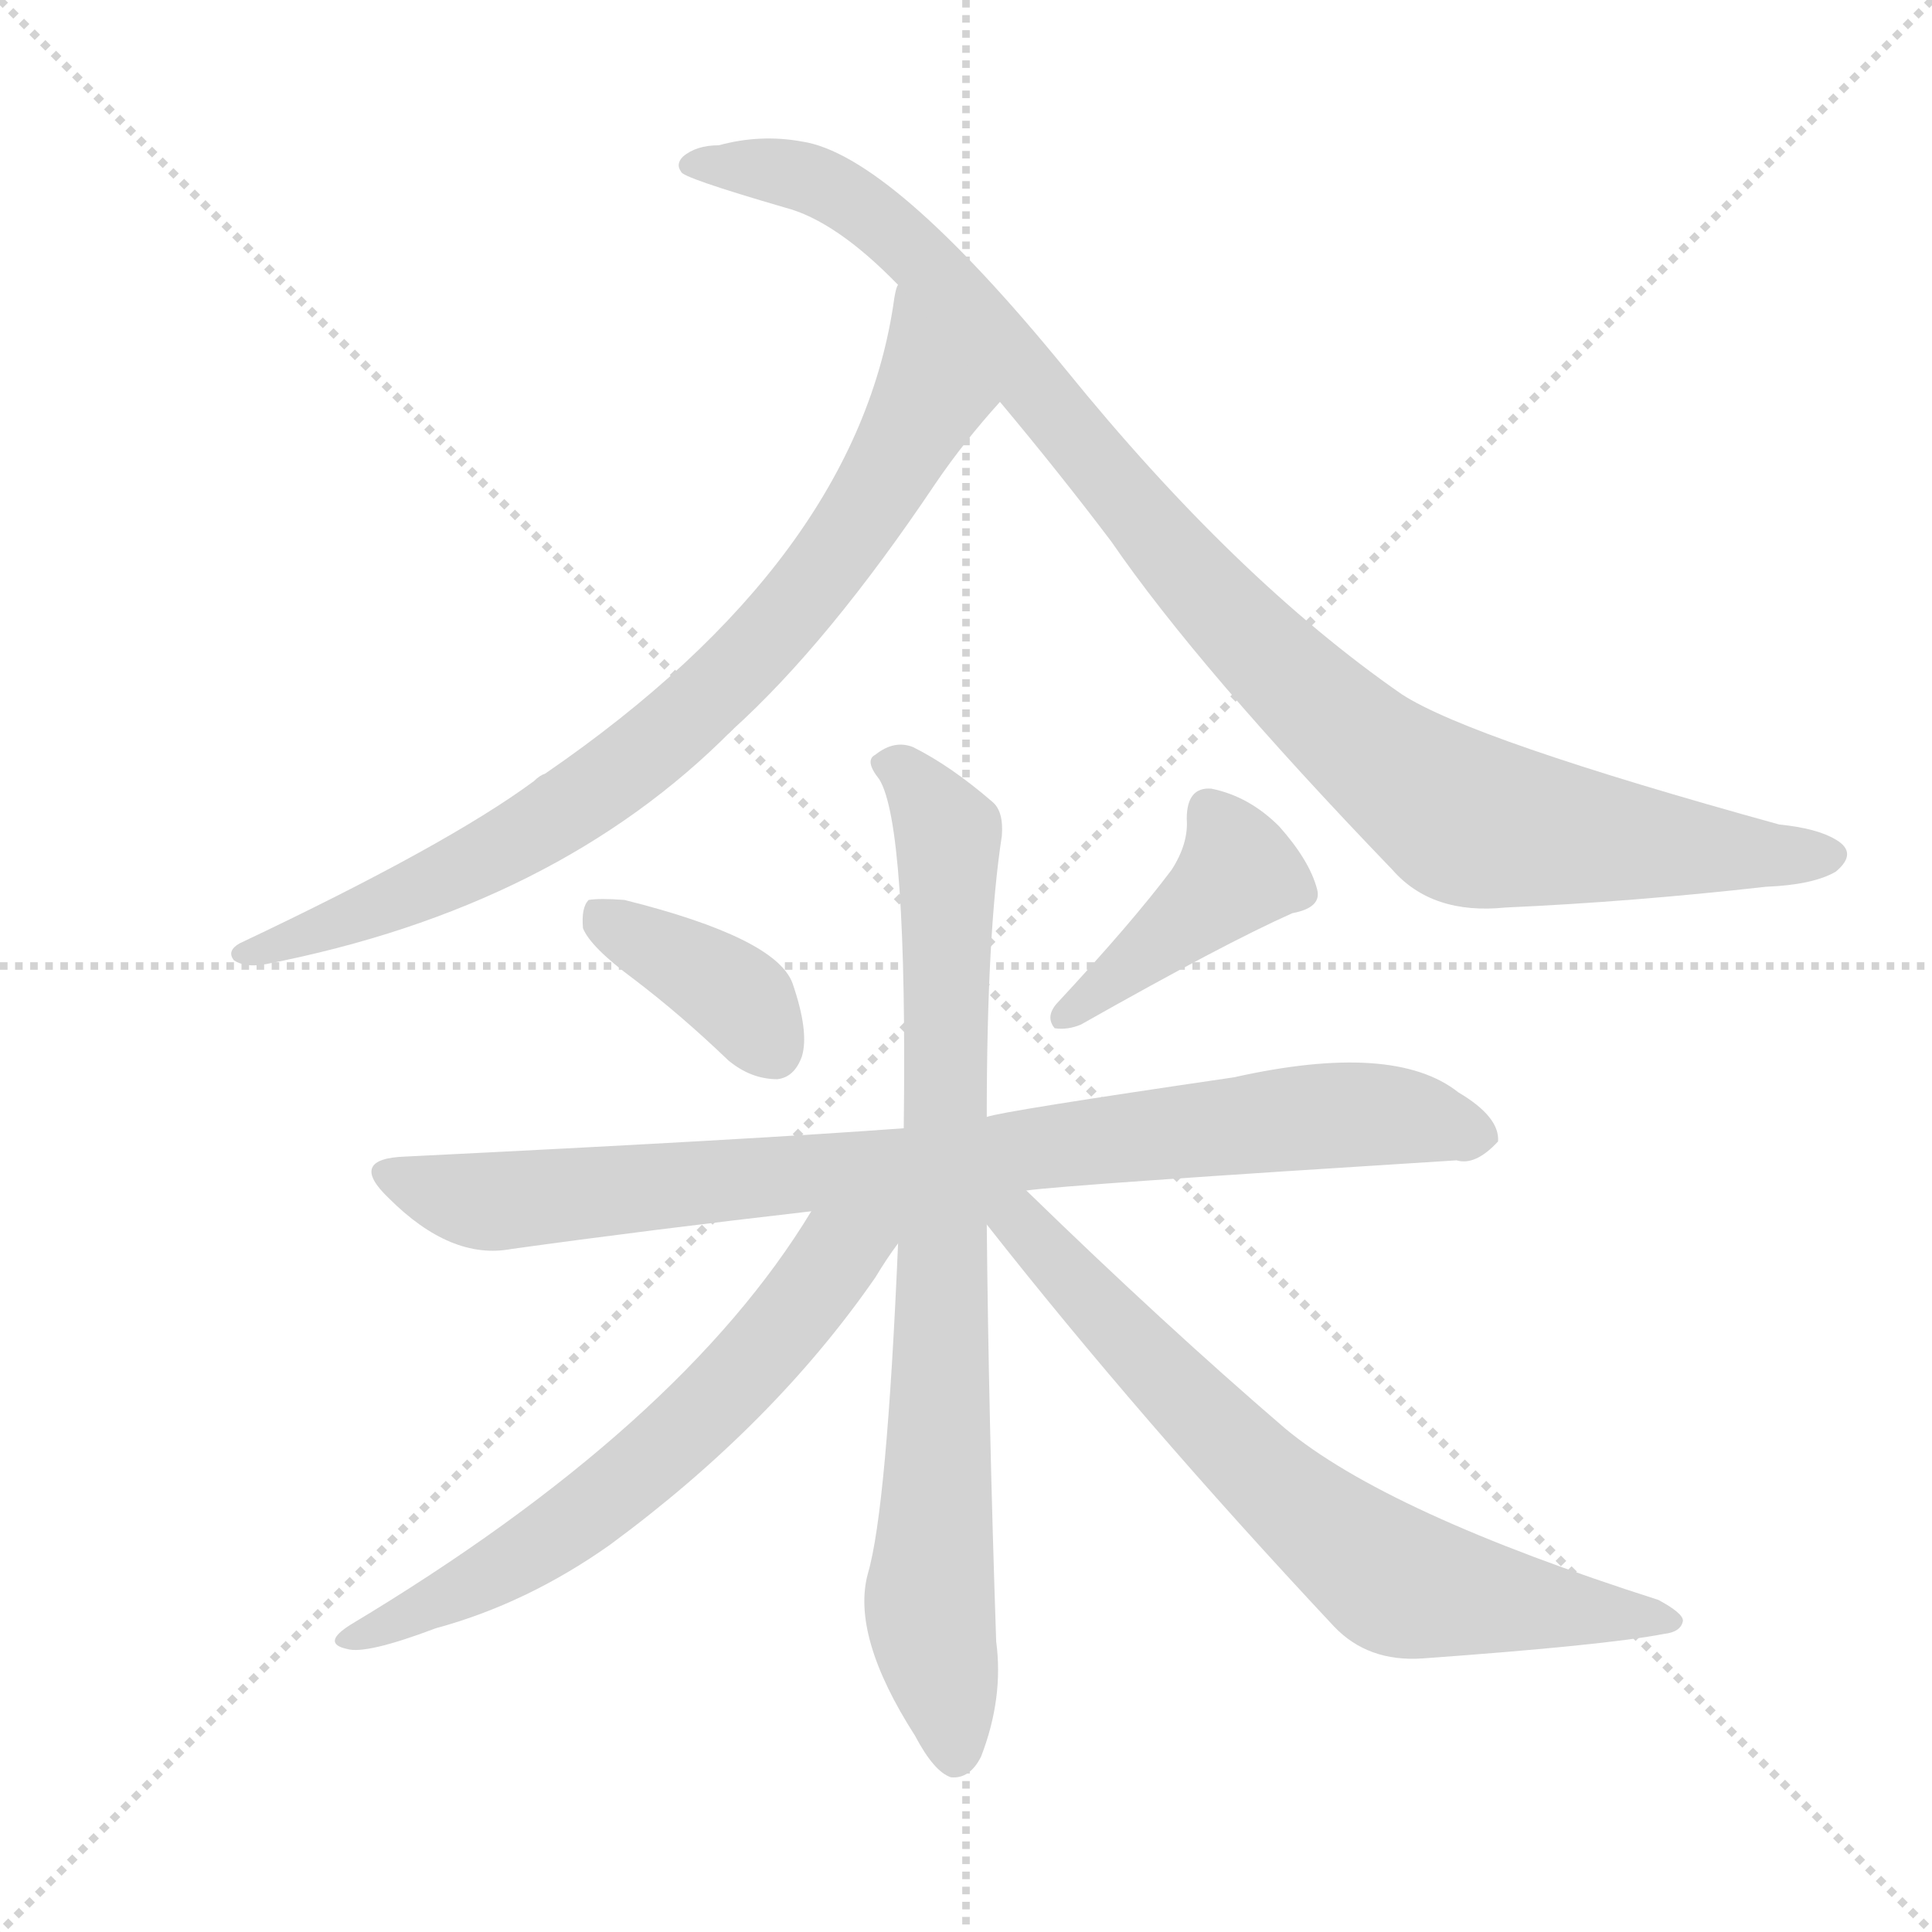
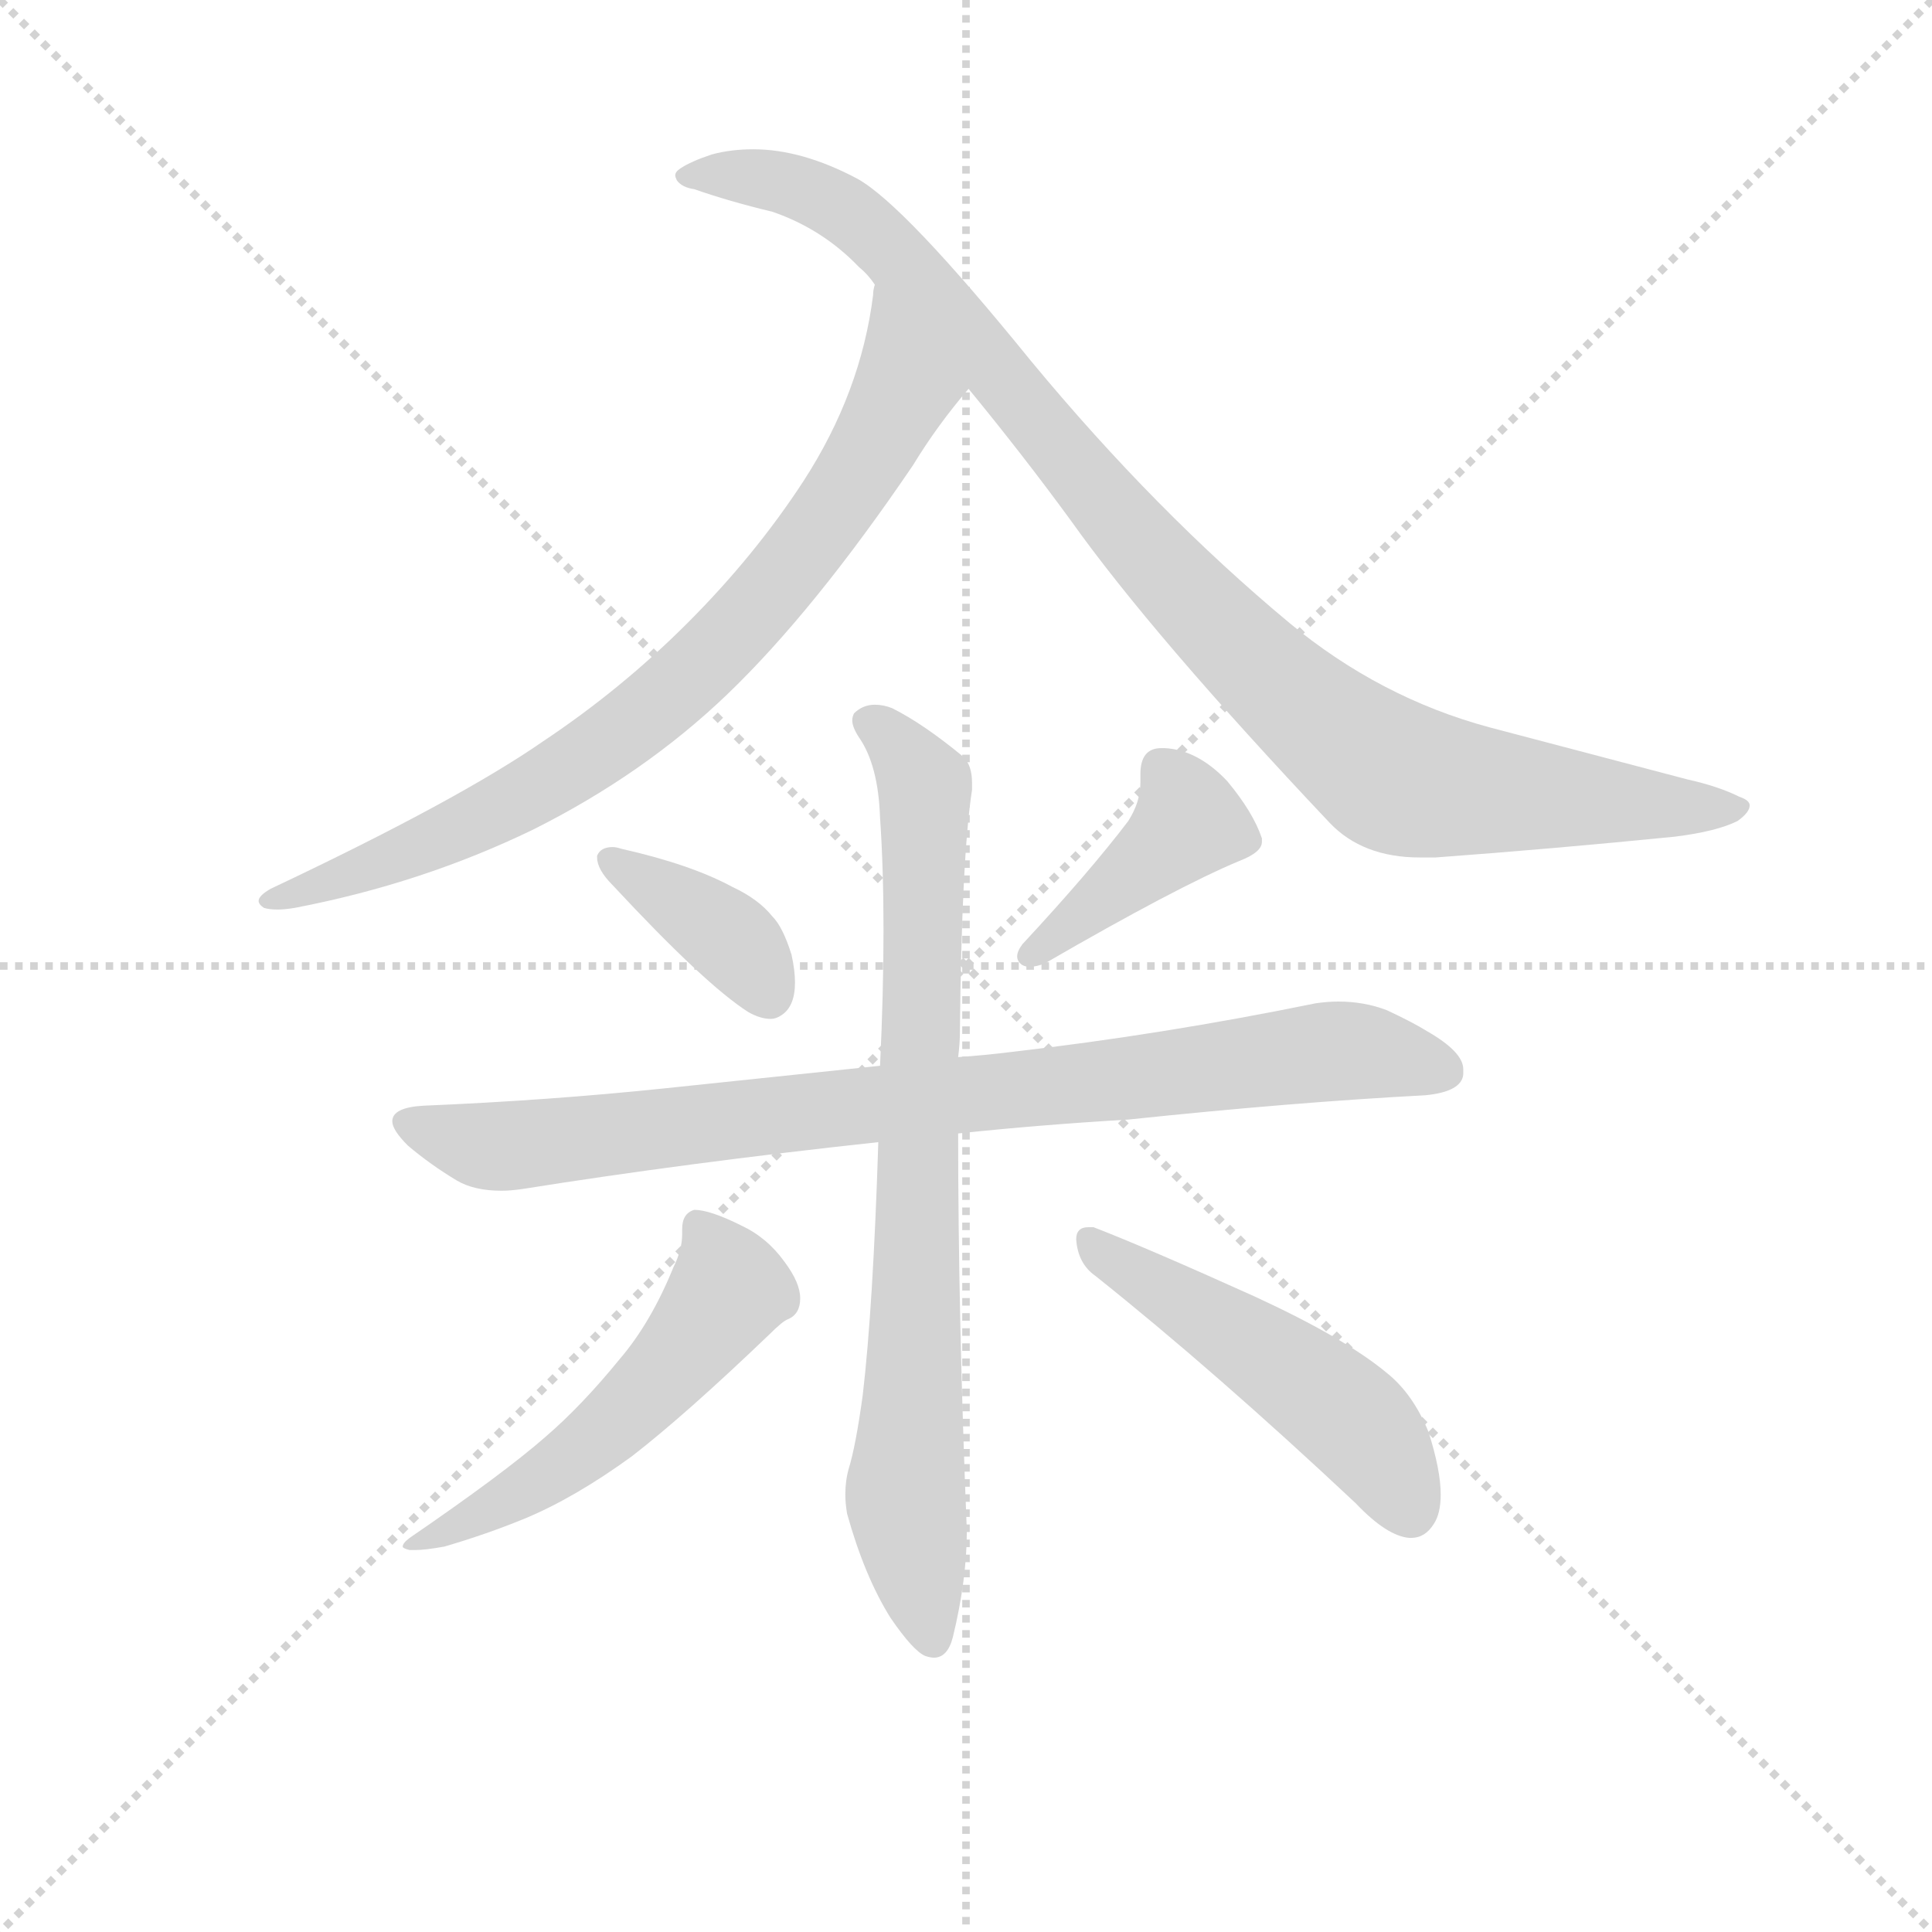
<svg xmlns="http://www.w3.org/2000/svg" version="1.1" viewBox="0 0 1024 1024">
  <g stroke="lightgray" stroke-dasharray="1,1" stroke-width="1" transform="scale(4, 4)">
    <line x1="0" y1="0" x2="256" y2="256" />
    <line x1="256" y1="0" x2="0" y2="256" />
    <line x1="128" y1="0" x2="128" y2="256" />
    <line x1="0" y1="128" x2="256" y2="128" />
  </g>
-   <g transform="scale(1, -1) translate(0, -900)">
+   <g transform="scale(0.92, -0.92) translate(60, -830)">
    <style type="text/css">
      
        @keyframes keyframes0 {
          from {
            stroke: blue;
-             stroke-dashoffset: 784;
+             stroke-dashoffset: 787;
            stroke-width: 128;
          }
          72% {
            animation-timing-function: step-end;
            stroke: blue;
            stroke-dashoffset: 0;
            stroke-width: 128;
          }
          to {
            stroke: black;
            stroke-width: 1024;
          }
        }
        #make-me-a-hanzi-animation-0 {
-           animation: keyframes0 0.888s both;
+           animation: keyframes0 0.89s both;
          animation-delay: 0s;
          animation-timing-function: linear;
        }
      
        @keyframes keyframes1 {
          from {
            stroke: blue;
-             stroke-dashoffset: 1002;
+             stroke-dashoffset: 1008;
            stroke-width: 128;
          }
          77% {
            animation-timing-function: step-end;
            stroke: blue;
            stroke-dashoffset: 0;
            stroke-width: 128;
          }
          to {
            stroke: black;
            stroke-width: 1024;
          }
        }
        #make-me-a-hanzi-animation-1 {
-           animation: keyframes1 1.065s both;
-           animation-delay: 0.888s;
+           animation: keyframes1 1.07s both;
+           animation-delay: 0.89s;
          animation-timing-function: linear;
        }
      
        @keyframes keyframes2 {
          from {
            stroke: blue;
-             stroke-dashoffset: 375;
+             stroke-dashoffset: 381;
            stroke-width: 128;
          }
          55% {
            animation-timing-function: step-end;
            stroke: blue;
            stroke-dashoffset: 0;
            stroke-width: 128;
          }
          to {
            stroke: black;
            stroke-width: 1024;
          }
        }
        #make-me-a-hanzi-animation-2 {
-           animation: keyframes2 0.555s both;
-           animation-delay: 1.953s;
+           animation: keyframes2 0.56s both;
+           animation-delay: 1.961s;
          animation-timing-function: linear;
        }
      
        @keyframes keyframes3 {
          from {
            stroke: blue;
            stroke-dashoffset: 411;
            stroke-width: 128;
          }
          57% {
            animation-timing-function: step-end;
            stroke: blue;
            stroke-dashoffset: 0;
            stroke-width: 128;
          }
          to {
            stroke: black;
            stroke-width: 1024;
          }
        }
        #make-me-a-hanzi-animation-3 {
          animation: keyframes3 0.584s both;
-           animation-delay: 2.509s;
+           animation-delay: 2.521s;
          animation-timing-function: linear;
        }
      
        @keyframes keyframes4 {
          from {
            stroke: blue;
-             stroke-dashoffset: 835;
-             stroke-width: 128;
-           }
-           73% {
+             stroke-dashoffset: 862;
+             stroke-width: 128;
+           }
+           74% {
            animation-timing-function: step-end;
            stroke: blue;
            stroke-dashoffset: 0;
            stroke-width: 128;
          }
          to {
            stroke: black;
            stroke-width: 1024;
          }
        }
        #make-me-a-hanzi-animation-4 {
-           animation: keyframes4 0.93s both;
-           animation-delay: 3.093s;
+           animation: keyframes4 0.951s both;
+           animation-delay: 3.105s;
          animation-timing-function: linear;
        }
      
        @keyframes keyframes5 {
          from {
            stroke: blue;
-             stroke-dashoffset: 793;
+             stroke-dashoffset: 799;
            stroke-width: 128;
          }
          72% {
            animation-timing-function: step-end;
            stroke: blue;
            stroke-dashoffset: 0;
            stroke-width: 128;
          }
          to {
            stroke: black;
            stroke-width: 1024;
          }
        }
        #make-me-a-hanzi-animation-5 {
-           animation: keyframes5 0.895s both;
-           animation-delay: 4.023s;
+           animation: keyframes5 0.9s both;
+           animation-delay: 4.057s;
          animation-timing-function: linear;
        }
      
        @keyframes keyframes6 {
          from {
            stroke: blue;
-             stroke-dashoffset: 623;
-             stroke-width: 128;
-           }
-           67% {
+             stroke-dashoffset: 535;
+             stroke-width: 128;
+           }
+           64% {
            animation-timing-function: step-end;
            stroke: blue;
            stroke-dashoffset: 0;
            stroke-width: 128;
          }
          to {
            stroke: black;
            stroke-width: 1024;
          }
        }
        #make-me-a-hanzi-animation-6 {
-           animation: keyframes6 0.757s both;
-           animation-delay: 4.918s;
+           animation: keyframes6 0.685s both;
+           animation-delay: 4.957s;
          animation-timing-function: linear;
        }
      
        @keyframes keyframes7 {
          from {
            stroke: blue;
-             stroke-dashoffset: 692;
-             stroke-width: 128;
-           }
-           69% {
+             stroke-dashoffset: 501;
+             stroke-width: 128;
+           }
+           62% {
            animation-timing-function: step-end;
            stroke: blue;
            stroke-dashoffset: 0;
            stroke-width: 128;
          }
          to {
            stroke: black;
            stroke-width: 1024;
          }
        }
        #make-me-a-hanzi-animation-7 {
-           animation: keyframes7 0.813s both;
-           animation-delay: 5.675s;
+           animation: keyframes7 0.658s both;
+           animation-delay: 5.642s;
          animation-timing-function: linear;
        }
      
    </style>
-     <path d="M 476 749 Q 475 748 474 742 Q 455 604 289 490 Q 286 489 283 486 Q 237 452 127 400 Q 120 396 124 391 Q 130 387 141 389 Q 295 419 388 513 Q 439 559 496 644 Q 511 666 530 687 C 550 710 482 778 476 749 Z" fill="lightgray" />
-     <path d="M 530 687 Q 561 650 589 613 Q 635 546 738 439 Q 759 415 798 419 Q 865 422 936 430 Q 961 431 973 438 Q 985 448 973 455 Q 963 461 943 463 Q 780 508 743 532 Q 655 593 565 704 Q 472 818 425 825 Q 403 829 381 823 Q 369 823 362 817 Q 358 813 361 809 Q 361 806 416 790 Q 443 783 476 749 L 530 687 Z" fill="lightgray" />
-     <path d="M 336 381 Q 361 362 386 338 Q 398 328 412 328 Q 421 329 425 340 Q 429 353 420 379 Q 411 403 331 423 Q 318 424 312 423 Q 308 419 309 408 Q 313 398 336 381 Z" fill="lightgray" />
-     <path d="M 621 439 Q 600 411 560 368 Q 554 361 559 355 Q 566 354 573 357 Q 649 400 685 416 Q 701 419 698 429 Q 694 444 678 462 Q 662 478 642 482 Q 629 483 629 466 Q 630 453 621 439 Z" fill="lightgray" />
-     <path d="M 544 269 Q 565 272 772 285 Q 782 282 794 295 Q 795 308 773 321 Q 739 348 654 329 Q 531 311 523 308 L 479 302 Q 398 296 215 287 Q 184 286 206 265 Q 239 232 271 238 Q 343 248 430 258 L 544 269 Z" fill="lightgray" />
-     <path d="M 523 308 Q 523 405 531 457 Q 532 470 526 475 Q 504 494 484 504 Q 474 508 464 500 Q 458 497 466 487 Q 481 463 479 302 L 476 241 Q 470 100 460 66 Q 451 33 485 -20 Q 495 -39 504 -42 Q 514 -43 520 -31 Q 532 0 528 30 Q 524 148 523 251 L 523 308 Z" fill="lightgray" />
-     <path d="M 430 258 Q 361 144 186 39 Q 170 29 184 26 Q 194 23 231 37 Q 279 50 323 81 Q 410 145 464 223 Q 470 233 476 241 C 493 266 465 314 430 258 Z" fill="lightgray" />
-     <path d="M 523 251 Q 604 148 707 38 Q 725 19 754 21 Q 851 28 882 34 Q 891 35 892 41 Q 892 45 879 52 Q 735 98 681 143 Q 617 198 544 269 C 522 290 504 275 523 251 Z" fill="lightgray" />
+     <path d="M 96 318 Q 89 314 89 311 Q 89 309 92 307 Q 95 306 100 306 Q 104 306 110 307 Q 183 321 247 352 Q 311 384 359 430 Q 409 478 466 562 Q 480 585 498 606 C 517 629 449 696 444 666 Q 443 663 443 660 Q 436 604 403 553 Q 375 510 336 471 Q 298 433 253 403 Q 204 369 96 318 Z" fill="lightgray" />
+     <path d="M 498 606 Q 530 567 557 530 Q 604 464 706 356 Q 725 336 758 336 L 767 336 Q 835 341 905 348 Q 929 351 941 357 Q 948 362 948 366 Q 948 369 942 371 Q 930 377 912 381 L 798 411 Q 735 428 683 471 Q 606 535 534 622 Q 461 712 434 727 Q 402 744 374 744 Q 361 744 350 741 Q 338 737 332 733 Q 329 731 329 729 Q 329 728 330 726 Q 333 722 340 721 Q 360 714 385 708 Q 414 698 435 676 Q 440 672 444 666 L 498 606 Z" fill="lightgray" />
+     <path d="M 284 337 L 284 336 Q 284 329 293 320 Q 346 263 371 247 Q 378 243 384 243 Q 387 243 390 245 Q 398 250 398 264 Q 398 271 396 280 Q 391 296 385 302 Q 377 312 362 319 Q 338 332 298 341 Q 295 342 293 342 Q 286 342 284 337 Z" fill="lightgray" />
+     <path d="M 529 286 Q 526 282 526 279 Q 526 276 529 274 Q 531 273 533 273 Q 537 273 542 275 Q 618 319 654 334 Q 667 339 667 345 L 667 347 Q 662 362 647 380 Q 630 398 611 399 L 609 399 Q 597 399 597 384 L 597 379 Q 597 368 590 357 Q 568 328 529 286 Z" fill="lightgray" />
+     <path d="M 492 177 Q 539 182 590 185 Q 685 195 761 199 Q 782 201 783 211 L 783 214 Q 783 224 762 236 Q 754 241 739 248 Q 726 253 711 253 Q 705 253 698 252 Q 610 234 523 224 Q 507 222 492 221 L 447 216 L 323 203 Q 256 196 184 193 Q 166 192 166 184 Q 166 179 175 170 Q 188 159 203 150 Q 213 144 229 144 Q 234 144 241 145 Q 335 160 446 172 L 492 177 Z" fill="lightgray" />
+     <path d="M 492 221 Q 493 229 493 235 Q 494 336 500 375 L 500 379 Q 500 389 495 394 Q 472 413 454 422 Q 449 424 444 424 Q 437 424 432 419 Q 431 417 431 415 Q 431 411 435 405 Q 446 389 447 359 Q 449 330 449 294 Q 449 258 447 216 L 446 172 Q 443 77 437 26 Q 433 -3 429 -16 Q 427 -23 427 -31 Q 427 -36 428 -42 Q 438 -78 453 -102 Q 466 -121 473 -124 Q 476 -125 478 -125 Q 486 -125 489 -113 Q 497 -80 497 -52 Q 492 72 492 177 L 492 221 Z" fill="lightgray" />
+     <path d="M 328 100 Q 315 68 297 47 Q 275 20 254 2 Q 230 -19 176 -56 Q 172 -59 172 -61 Q 172 -62 176 -63 L 179 -63 Q 185 -63 196 -61 Q 220 -54 242 -45 Q 271 -33 304 -9 Q 335 15 383 61 Q 391 69 394 70 Q 401 73 401 82 Q 401 91 392 103 Q 382 117 367 124 Q 349 133 340 133 Q 333 131 333 122 L 333 119 Q 333 110 328 100 Z" fill="lightgray" />
+     <path d="M 721 -36 Q 739 -55 752 -56 L 753 -56 Q 761 -56 766 -48 Q 770 -42 770 -31 Q 770 -17 763 5 Q 754 27 739 39 Q 715 59 663 83 Q 601 111 570 123 L 567 123 Q 560 123 560 116 Q 561 102 571 95 Q 640 40 721 -36 Z" fill="lightgray" />
    <clipPath id="make-me-a-hanzi-clip-0">
-       <path d="M 476 749 Q 475 748 474 742 Q 455 604 289 490 Q 286 489 283 486 Q 237 452 127 400 Q 120 396 124 391 Q 130 387 141 389 Q 295 419 388 513 Q 439 559 496 644 Q 511 666 530 687 C 550 710 482 778 476 749 Z" />
-     </clipPath>
-     <path clip-path="url(#make-me-a-hanzi-clip-0)" d="M 478 734 L 490 685 L 453 620 L 406 560 L 336 496 L 277 456 L 179 410 L 129 394" fill="none" id="make-me-a-hanzi-animation-0" stroke-dasharray="656 1312" stroke-linecap="round" />
+       <path d="M 96 318 Q 89 314 89 311 Q 89 309 92 307 Q 95 306 100 306 Q 104 306 110 307 Q 183 321 247 352 Q 311 384 359 430 Q 409 478 466 562 Q 480 585 498 606 C 517 629 449 696 444 666 Q 443 663 443 660 Q 436 604 403 553 Q 375 510 336 471 Q 298 433 253 403 Q 204 369 96 318 Z" />
+     </clipPath>
+     <path clip-path="url(#make-me-a-hanzi-clip-0)" d="M 446 652 L 458 615 L 455 594 L 413 526 L 339 441 L 233 366 L 156 331 L 95 312" fill="none" id="make-me-a-hanzi-animation-0" stroke-dasharray="659 1318" stroke-linecap="round" />
    <clipPath id="make-me-a-hanzi-clip-1">
-       <path d="M 530 687 Q 561 650 589 613 Q 635 546 738 439 Q 759 415 798 419 Q 865 422 936 430 Q 961 431 973 438 Q 985 448 973 455 Q 963 461 943 463 Q 780 508 743 532 Q 655 593 565 704 Q 472 818 425 825 Q 403 829 381 823 Q 369 823 362 817 Q 358 813 361 809 Q 361 806 416 790 Q 443 783 476 749 L 530 687 Z" />
-     </clipPath>
-     <path clip-path="url(#make-me-a-hanzi-clip-1)" d="M 366 812 L 431 804 L 478 773 L 650 574 L 731 497 L 777 466 L 895 450 L 970 447" fill="none" id="make-me-a-hanzi-animation-1" stroke-dasharray="874 1748" stroke-linecap="round" />
+       <path d="M 498 606 Q 530 567 557 530 Q 604 464 706 356 Q 725 336 758 336 L 767 336 Q 835 341 905 348 Q 929 351 941 357 Q 948 362 948 366 Q 948 369 942 371 Q 930 377 912 381 L 798 411 Q 735 428 683 471 Q 606 535 534 622 Q 461 712 434 727 Q 402 744 374 744 Q 361 744 350 741 Q 338 737 332 733 Q 329 731 329 729 Q 329 728 330 726 Q 333 722 340 721 Q 360 714 385 708 Q 414 698 435 676 Q 440 672 444 666 L 498 606 Z" />
+     </clipPath>
+     <path clip-path="url(#make-me-a-hanzi-clip-1)" d="M 333 729 L 392 725 L 438 700 L 514 620 L 619 492 L 729 391 L 772 376 L 941 364" fill="none" id="make-me-a-hanzi-animation-1" stroke-dasharray="880 1760" stroke-linecap="round" />
    <clipPath id="make-me-a-hanzi-clip-2">
-       <path d="M 336 381 Q 361 362 386 338 Q 398 328 412 328 Q 421 329 425 340 Q 429 353 420 379 Q 411 403 331 423 Q 318 424 312 423 Q 308 419 309 408 Q 313 398 336 381 Z" />
-     </clipPath>
-     <path clip-path="url(#make-me-a-hanzi-clip-2)" d="M 316 414 L 381 379 L 410 344" fill="none" id="make-me-a-hanzi-animation-2" stroke-dasharray="247 494" stroke-linecap="round" />
+       <path d="M 284 337 L 284 336 Q 284 329 293 320 Q 346 263 371 247 Q 378 243 384 243 Q 387 243 390 245 Q 398 250 398 264 Q 398 271 396 280 Q 391 296 385 302 Q 377 312 362 319 Q 338 332 298 341 Q 295 342 293 342 Q 286 342 284 337 Z" />
+     </clipPath>
+     <path clip-path="url(#make-me-a-hanzi-clip-2)" d="M 290 337 L 362 288 L 383 257" fill="none" id="make-me-a-hanzi-animation-2" stroke-dasharray="253 506" stroke-linecap="round" />
    <clipPath id="make-me-a-hanzi-clip-3">
-       <path d="M 621 439 Q 600 411 560 368 Q 554 361 559 355 Q 566 354 573 357 Q 649 400 685 416 Q 701 419 698 429 Q 694 444 678 462 Q 662 478 642 482 Q 629 483 629 466 Q 630 453 621 439 Z" />
-     </clipPath>
-     <path clip-path="url(#make-me-a-hanzi-clip-3)" d="M 641 470 L 656 438 L 565 361" fill="none" id="make-me-a-hanzi-animation-3" stroke-dasharray="283 566" stroke-linecap="round" />
+       <path d="M 529 286 Q 526 282 526 279 Q 526 276 529 274 Q 531 273 533 273 Q 537 273 542 275 Q 618 319 654 334 Q 667 339 667 345 L 667 347 Q 662 362 647 380 Q 630 398 611 399 L 609 399 Q 597 399 597 384 L 597 379 Q 597 368 590 357 Q 568 328 529 286 Z" />
+     </clipPath>
+     <path clip-path="url(#make-me-a-hanzi-clip-3)" d="M 659 346 L 625 356 L 533 280" fill="none" id="make-me-a-hanzi-animation-3" stroke-dasharray="283 566" stroke-linecap="round" />
    <clipPath id="make-me-a-hanzi-clip-4">
-       <path d="M 544 269 Q 565 272 772 285 Q 782 282 794 295 Q 795 308 773 321 Q 739 348 654 329 Q 531 311 523 308 L 479 302 Q 398 296 215 287 Q 184 286 206 265 Q 239 232 271 238 Q 343 248 430 258 L 544 269 Z" />
-     </clipPath>
-     <path clip-path="url(#make-me-a-hanzi-clip-4)" d="M 209 277 L 263 263 L 718 310 L 783 297" fill="none" id="make-me-a-hanzi-animation-4" stroke-dasharray="707 1414" stroke-linecap="round" />
+       <path d="M 492 177 Q 539 182 590 185 Q 685 195 761 199 Q 782 201 783 211 L 783 214 Q 783 224 762 236 Q 754 241 739 248 Q 726 253 711 253 Q 705 253 698 252 Q 610 234 523 224 Q 507 222 492 221 L 447 216 L 323 203 Q 256 196 184 193 Q 166 192 166 184 Q 166 179 175 170 Q 188 159 203 150 Q 213 144 229 144 Q 234 144 241 145 Q 335 160 446 172 L 492 177 Z" />
+     </clipPath>
+     <path clip-path="url(#make-me-a-hanzi-clip-4)" d="M 173 183 L 233 170 L 716 225 L 773 213" fill="none" id="make-me-a-hanzi-animation-4" stroke-dasharray="734 1468" stroke-linecap="round" />
    <clipPath id="make-me-a-hanzi-clip-5">
-       <path d="M 523 308 Q 523 405 531 457 Q 532 470 526 475 Q 504 494 484 504 Q 474 508 464 500 Q 458 497 466 487 Q 481 463 479 302 L 476 241 Q 470 100 460 66 Q 451 33 485 -20 Q 495 -39 504 -42 Q 514 -43 520 -31 Q 532 0 528 30 Q 524 148 523 251 L 523 308 Z" />
-     </clipPath>
-     <path clip-path="url(#make-me-a-hanzi-clip-5)" d="M 473 495 L 503 458 L 493 42 L 506 -30" fill="none" id="make-me-a-hanzi-animation-5" stroke-dasharray="665 1330" stroke-linecap="round" />
+       <path d="M 492 221 Q 493 229 493 235 Q 494 336 500 375 L 500 379 Q 500 389 495 394 Q 472 413 454 422 Q 449 424 444 424 Q 437 424 432 419 Q 431 417 431 415 Q 431 411 435 405 Q 446 389 447 359 Q 449 330 449 294 Q 449 258 447 216 L 446 172 Q 443 77 437 26 Q 433 -3 429 -16 Q 427 -23 427 -31 Q 427 -36 428 -42 Q 438 -78 453 -102 Q 466 -121 473 -124 Q 476 -125 478 -125 Q 486 -125 489 -113 Q 497 -80 497 -52 Q 492 72 492 177 L 492 221 Z" />
+     </clipPath>
+     <path clip-path="url(#make-me-a-hanzi-clip-5)" d="M 441 415 L 473 377 L 462 -39 L 477 -115" fill="none" id="make-me-a-hanzi-animation-5" stroke-dasharray="671 1342" stroke-linecap="round" />
    <clipPath id="make-me-a-hanzi-clip-6">
-       <path d="M 430 258 Q 361 144 186 39 Q 170 29 184 26 Q 194 23 231 37 Q 279 50 323 81 Q 410 145 464 223 Q 470 233 476 241 C 493 266 465 314 430 258 Z" />
-     </clipPath>
-     <path clip-path="url(#make-me-a-hanzi-clip-6)" d="M 470 258 L 461 245 L 444 236 L 376 154 L 330 112 L 258 64 L 188 32" fill="none" id="make-me-a-hanzi-animation-6" stroke-dasharray="495 990" stroke-linecap="round" />
+       <path d="M 328 100 Q 315 68 297 47 Q 275 20 254 2 Q 230 -19 176 -56 Q 172 -59 172 -61 Q 172 -62 176 -63 L 179 -63 Q 185 -63 196 -61 Q 220 -54 242 -45 Q 271 -33 304 -9 Q 335 15 383 61 Q 391 69 394 70 Q 401 73 401 82 Q 401 91 392 103 Q 382 117 367 124 Q 349 133 340 133 Q 333 131 333 122 L 333 119 Q 333 110 328 100 Z" />
+     </clipPath>
+     <path clip-path="url(#make-me-a-hanzi-clip-6)" d="M 344 123 L 360 87 L 304 19 L 252 -22 L 175 -59" fill="none" id="make-me-a-hanzi-animation-6" stroke-dasharray="407 814" stroke-linecap="round" />
    <clipPath id="make-me-a-hanzi-clip-7">
-       <path d="M 523 251 Q 604 148 707 38 Q 725 19 754 21 Q 851 28 882 34 Q 891 35 892 41 Q 892 45 879 52 Q 735 98 681 143 Q 617 198 544 269 C 522 290 504 275 523 251 Z" />
-     </clipPath>
-     <path clip-path="url(#make-me-a-hanzi-clip-7)" d="M 529 259 L 665 122 L 728 69 L 762 56 L 885 40" fill="none" id="make-me-a-hanzi-animation-7" stroke-dasharray="564 1128" stroke-linecap="round" />
+       <path d="M 721 -36 Q 739 -55 752 -56 L 753 -56 Q 761 -56 766 -48 Q 770 -42 770 -31 Q 770 -17 763 5 Q 754 27 739 39 Q 715 59 663 83 Q 601 111 570 123 L 567 123 Q 560 123 560 116 Q 561 102 571 95 Q 640 40 721 -36 Z" />
+     </clipPath>
+     <path clip-path="url(#make-me-a-hanzi-clip-7)" d="M 569 115 L 720 11 L 753 -41" fill="none" id="make-me-a-hanzi-animation-7" stroke-dasharray="373 746" stroke-linecap="round" />
  </g>
</svg>
